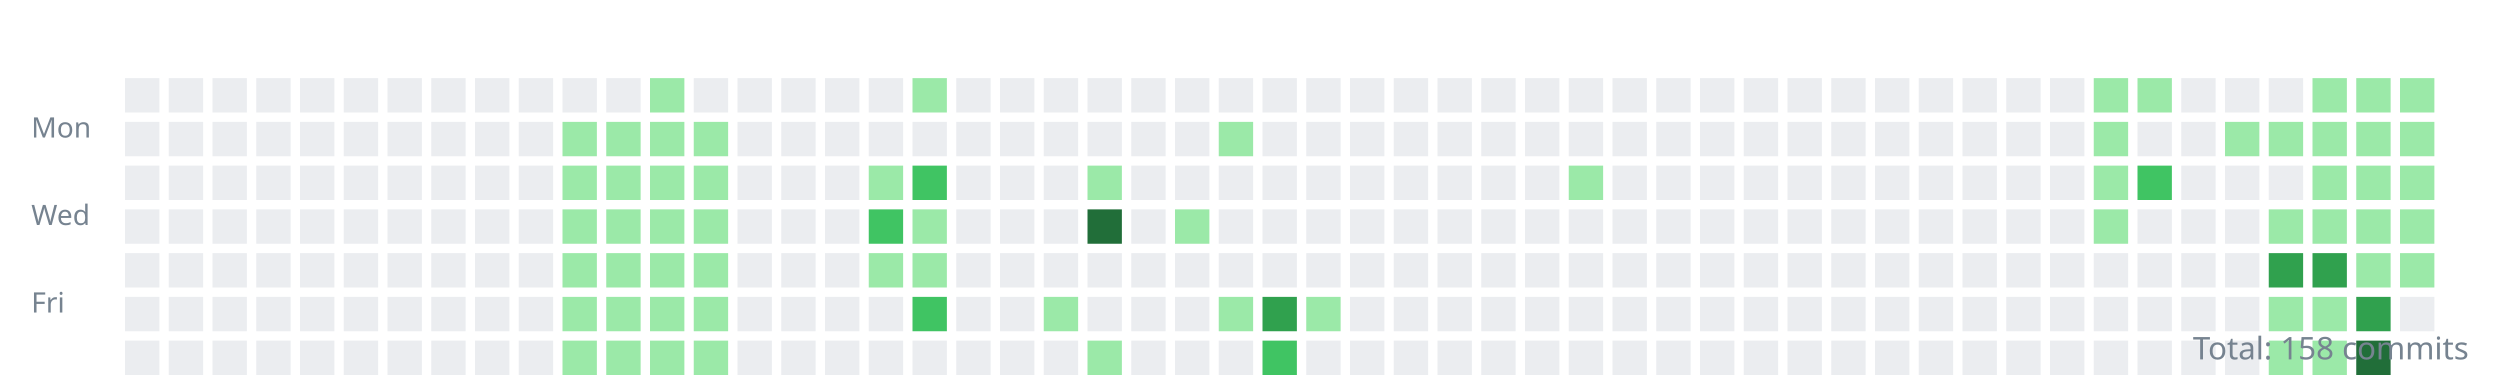
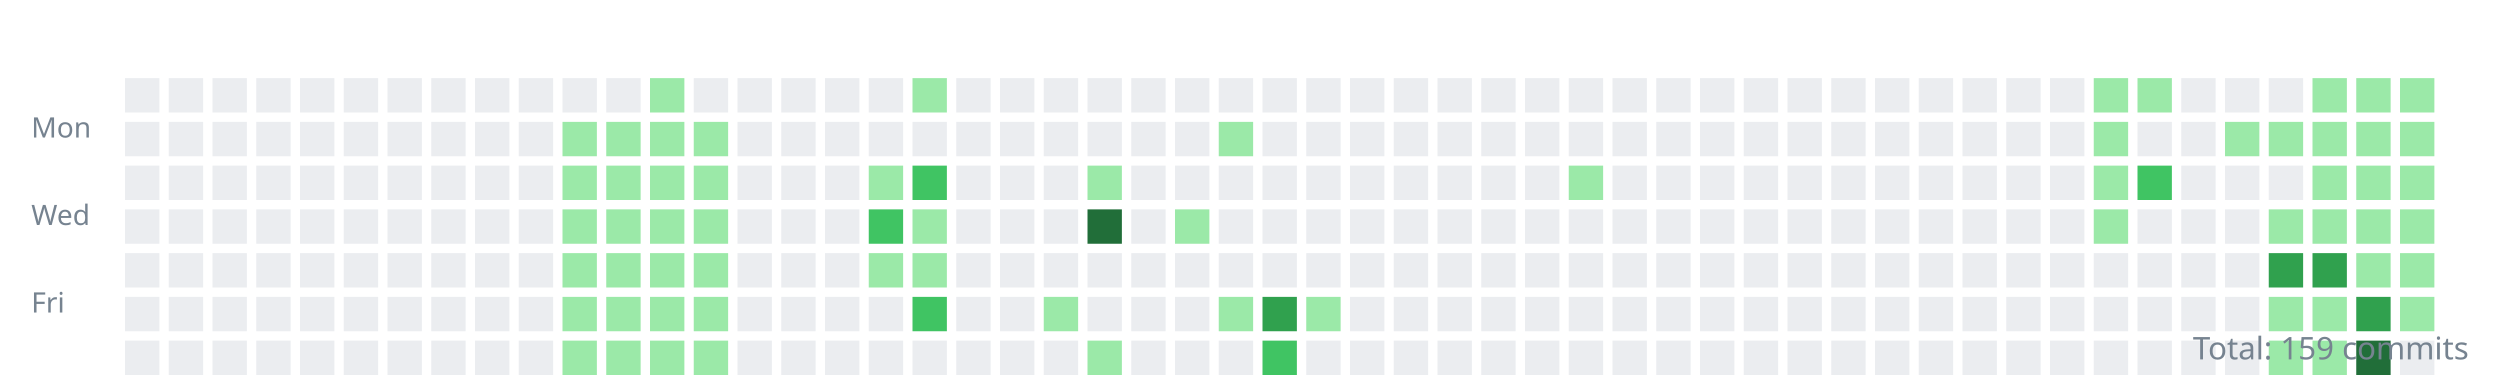
<svg xmlns="http://www.w3.org/2000/svg" width="800" height="120">
  <style>.day{outline:1px solid rgba(27,31,35,0.06);}text{font:9px sans-serif;fill:#768390;}</style>
  <g transform="translate(10,10)">
    <text y="34">Mon</text>
    <text y="62">Wed</text>
    <text y="90">Fri</text>
    <rect class="day" width="11" height="11" x="30" y="15" fill="#ebedf0" />
    <rect class="day" width="11" height="11" x="30" y="29" fill="#ebedf0" />
    <rect class="day" width="11" height="11" x="30" y="43" fill="#ebedf0" />
    <rect class="day" width="11" height="11" x="30" y="57" fill="#ebedf0" />
    <rect class="day" width="11" height="11" x="30" y="71" fill="#ebedf0" />
    <rect class="day" width="11" height="11" x="30" y="85" fill="#ebedf0" />
    <rect class="day" width="11" height="11" x="30" y="99" fill="#ebedf0" />
    <rect class="day" width="11" height="11" x="44" y="15" fill="#ebedf0" />
    <rect class="day" width="11" height="11" x="44" y="29" fill="#ebedf0" />
    <rect class="day" width="11" height="11" x="44" y="43" fill="#ebedf0" />
    <rect class="day" width="11" height="11" x="44" y="57" fill="#ebedf0" />
    <rect class="day" width="11" height="11" x="44" y="71" fill="#ebedf0" />
    <rect class="day" width="11" height="11" x="44" y="85" fill="#ebedf0" />
    <rect class="day" width="11" height="11" x="44" y="99" fill="#ebedf0" />
    <rect class="day" width="11" height="11" x="58" y="15" fill="#ebedf0" />
    <rect class="day" width="11" height="11" x="58" y="29" fill="#ebedf0" />
    <rect class="day" width="11" height="11" x="58" y="43" fill="#ebedf0" />
    <rect class="day" width="11" height="11" x="58" y="57" fill="#ebedf0" />
    <rect class="day" width="11" height="11" x="58" y="71" fill="#ebedf0" />
    <rect class="day" width="11" height="11" x="58" y="85" fill="#ebedf0" />
    <rect class="day" width="11" height="11" x="58" y="99" fill="#ebedf0" />
    <rect class="day" width="11" height="11" x="72" y="15" fill="#ebedf0" />
    <rect class="day" width="11" height="11" x="72" y="29" fill="#ebedf0" />
    <rect class="day" width="11" height="11" x="72" y="43" fill="#ebedf0" />
    <rect class="day" width="11" height="11" x="72" y="57" fill="#ebedf0" />
    <rect class="day" width="11" height="11" x="72" y="71" fill="#ebedf0" />
    <rect class="day" width="11" height="11" x="72" y="85" fill="#ebedf0" />
    <rect class="day" width="11" height="11" x="72" y="99" fill="#ebedf0" />
    <rect class="day" width="11" height="11" x="86" y="15" fill="#ebedf0" />
    <rect class="day" width="11" height="11" x="86" y="29" fill="#ebedf0" />
    <rect class="day" width="11" height="11" x="86" y="43" fill="#ebedf0" />
    <rect class="day" width="11" height="11" x="86" y="57" fill="#ebedf0" />
    <rect class="day" width="11" height="11" x="86" y="71" fill="#ebedf0" />
    <rect class="day" width="11" height="11" x="86" y="85" fill="#ebedf0" />
    <rect class="day" width="11" height="11" x="86" y="99" fill="#ebedf0" />
    <rect class="day" width="11" height="11" x="100" y="15" fill="#ebedf0" />
    <rect class="day" width="11" height="11" x="100" y="29" fill="#ebedf0" />
    <rect class="day" width="11" height="11" x="100" y="43" fill="#ebedf0" />
    <rect class="day" width="11" height="11" x="100" y="57" fill="#ebedf0" />
    <rect class="day" width="11" height="11" x="100" y="71" fill="#ebedf0" />
    <rect class="day" width="11" height="11" x="100" y="85" fill="#ebedf0" />
    <rect class="day" width="11" height="11" x="100" y="99" fill="#ebedf0" />
    <rect class="day" width="11" height="11" x="114" y="15" fill="#ebedf0" />
    <rect class="day" width="11" height="11" x="114" y="29" fill="#ebedf0" />
    <rect class="day" width="11" height="11" x="114" y="43" fill="#ebedf0" />
    <rect class="day" width="11" height="11" x="114" y="57" fill="#ebedf0" />
    <rect class="day" width="11" height="11" x="114" y="71" fill="#ebedf0" />
    <rect class="day" width="11" height="11" x="114" y="85" fill="#ebedf0" />
    <rect class="day" width="11" height="11" x="114" y="99" fill="#ebedf0" />
    <rect class="day" width="11" height="11" x="128" y="15" fill="#ebedf0" />
    <rect class="day" width="11" height="11" x="128" y="29" fill="#ebedf0" />
    <rect class="day" width="11" height="11" x="128" y="43" fill="#ebedf0" />
    <rect class="day" width="11" height="11" x="128" y="57" fill="#ebedf0" />
    <rect class="day" width="11" height="11" x="128" y="71" fill="#ebedf0" />
    <rect class="day" width="11" height="11" x="128" y="85" fill="#ebedf0" />
    <rect class="day" width="11" height="11" x="128" y="99" fill="#ebedf0" />
    <rect class="day" width="11" height="11" x="142" y="15" fill="#ebedf0" />
    <rect class="day" width="11" height="11" x="142" y="29" fill="#ebedf0" />
    <rect class="day" width="11" height="11" x="142" y="43" fill="#ebedf0" />
    <rect class="day" width="11" height="11" x="142" y="57" fill="#ebedf0" />
    <rect class="day" width="11" height="11" x="142" y="71" fill="#ebedf0" />
    <rect class="day" width="11" height="11" x="142" y="85" fill="#ebedf0" />
    <rect class="day" width="11" height="11" x="142" y="99" fill="#ebedf0" />
    <rect class="day" width="11" height="11" x="156" y="15" fill="#ebedf0" />
    <rect class="day" width="11" height="11" x="156" y="29" fill="#ebedf0" />
    <rect class="day" width="11" height="11" x="156" y="43" fill="#ebedf0" />
    <rect class="day" width="11" height="11" x="156" y="57" fill="#ebedf0" />
    <rect class="day" width="11" height="11" x="156" y="71" fill="#ebedf0" />
    <rect class="day" width="11" height="11" x="156" y="85" fill="#ebedf0" />
    <rect class="day" width="11" height="11" x="156" y="99" fill="#ebedf0" />
    <rect class="day" width="11" height="11" x="170" y="15" fill="#ebedf0" />
    <rect class="day" width="11" height="11" x="170" y="29" fill="#9be9a8" />
    <rect class="day" width="11" height="11" x="170" y="43" fill="#9be9a8" />
    <rect class="day" width="11" height="11" x="170" y="57" fill="#9be9a8" />
    <rect class="day" width="11" height="11" x="170" y="71" fill="#9be9a8" />
    <rect class="day" width="11" height="11" x="170" y="85" fill="#9be9a8" />
    <rect class="day" width="11" height="11" x="170" y="99" fill="#9be9a8" />
    <rect class="day" width="11" height="11" x="184" y="15" fill="#ebedf0" />
    <rect class="day" width="11" height="11" x="184" y="29" fill="#9be9a8" />
    <rect class="day" width="11" height="11" x="184" y="43" fill="#9be9a8" />
    <rect class="day" width="11" height="11" x="184" y="57" fill="#9be9a8" />
    <rect class="day" width="11" height="11" x="184" y="71" fill="#9be9a8" />
    <rect class="day" width="11" height="11" x="184" y="85" fill="#9be9a8" />
    <rect class="day" width="11" height="11" x="184" y="99" fill="#9be9a8" />
    <rect class="day" width="11" height="11" x="198" y="15" fill="#9be9a8" />
    <rect class="day" width="11" height="11" x="198" y="29" fill="#9be9a8" />
    <rect class="day" width="11" height="11" x="198" y="43" fill="#9be9a8" />
    <rect class="day" width="11" height="11" x="198" y="57" fill="#9be9a8" />
    <rect class="day" width="11" height="11" x="198" y="71" fill="#9be9a8" />
    <rect class="day" width="11" height="11" x="198" y="85" fill="#9be9a8" />
    <rect class="day" width="11" height="11" x="198" y="99" fill="#9be9a8" />
    <rect class="day" width="11" height="11" x="212" y="15" fill="#ebedf0" />
    <rect class="day" width="11" height="11" x="212" y="29" fill="#9be9a8" />
    <rect class="day" width="11" height="11" x="212" y="43" fill="#9be9a8" />
    <rect class="day" width="11" height="11" x="212" y="57" fill="#9be9a8" />
    <rect class="day" width="11" height="11" x="212" y="71" fill="#9be9a8" />
    <rect class="day" width="11" height="11" x="212" y="85" fill="#9be9a8" />
    <rect class="day" width="11" height="11" x="212" y="99" fill="#9be9a8" />
    <rect class="day" width="11" height="11" x="226" y="15" fill="#ebedf0" />
    <rect class="day" width="11" height="11" x="226" y="29" fill="#ebedf0" />
    <rect class="day" width="11" height="11" x="226" y="43" fill="#ebedf0" />
    <rect class="day" width="11" height="11" x="226" y="57" fill="#ebedf0" />
    <rect class="day" width="11" height="11" x="226" y="71" fill="#ebedf0" />
    <rect class="day" width="11" height="11" x="226" y="85" fill="#ebedf0" />
    <rect class="day" width="11" height="11" x="226" y="99" fill="#ebedf0" />
    <rect class="day" width="11" height="11" x="240" y="15" fill="#ebedf0" />
    <rect class="day" width="11" height="11" x="240" y="29" fill="#ebedf0" />
    <rect class="day" width="11" height="11" x="240" y="43" fill="#ebedf0" />
    <rect class="day" width="11" height="11" x="240" y="57" fill="#ebedf0" />
    <rect class="day" width="11" height="11" x="240" y="71" fill="#ebedf0" />
    <rect class="day" width="11" height="11" x="240" y="85" fill="#ebedf0" />
    <rect class="day" width="11" height="11" x="240" y="99" fill="#ebedf0" />
    <rect class="day" width="11" height="11" x="254" y="15" fill="#ebedf0" />
    <rect class="day" width="11" height="11" x="254" y="29" fill="#ebedf0" />
    <rect class="day" width="11" height="11" x="254" y="43" fill="#ebedf0" />
    <rect class="day" width="11" height="11" x="254" y="57" fill="#ebedf0" />
    <rect class="day" width="11" height="11" x="254" y="71" fill="#ebedf0" />
    <rect class="day" width="11" height="11" x="254" y="85" fill="#ebedf0" />
    <rect class="day" width="11" height="11" x="254" y="99" fill="#ebedf0" />
    <rect class="day" width="11" height="11" x="268" y="15" fill="#ebedf0" />
    <rect class="day" width="11" height="11" x="268" y="29" fill="#ebedf0" />
    <rect class="day" width="11" height="11" x="268" y="43" fill="#9be9a8" />
    <rect class="day" width="11" height="11" x="268" y="57" fill="#40c463" />
    <rect class="day" width="11" height="11" x="268" y="71" fill="#9be9a8" />
    <rect class="day" width="11" height="11" x="268" y="85" fill="#ebedf0" />
    <rect class="day" width="11" height="11" x="268" y="99" fill="#ebedf0" />
    <rect class="day" width="11" height="11" x="282" y="15" fill="#9be9a8" />
    <rect class="day" width="11" height="11" x="282" y="29" fill="#ebedf0" />
    <rect class="day" width="11" height="11" x="282" y="43" fill="#40c463" />
    <rect class="day" width="11" height="11" x="282" y="57" fill="#9be9a8" />
    <rect class="day" width="11" height="11" x="282" y="71" fill="#9be9a8" />
    <rect class="day" width="11" height="11" x="282" y="85" fill="#40c463" />
    <rect class="day" width="11" height="11" x="282" y="99" fill="#ebedf0" />
    <rect class="day" width="11" height="11" x="296" y="15" fill="#ebedf0" />
    <rect class="day" width="11" height="11" x="296" y="29" fill="#ebedf0" />
    <rect class="day" width="11" height="11" x="296" y="43" fill="#ebedf0" />
    <rect class="day" width="11" height="11" x="296" y="57" fill="#ebedf0" />
    <rect class="day" width="11" height="11" x="296" y="71" fill="#ebedf0" />
    <rect class="day" width="11" height="11" x="296" y="85" fill="#ebedf0" />
    <rect class="day" width="11" height="11" x="296" y="99" fill="#ebedf0" />
    <rect class="day" width="11" height="11" x="310" y="15" fill="#ebedf0" />
    <rect class="day" width="11" height="11" x="310" y="29" fill="#ebedf0" />
    <rect class="day" width="11" height="11" x="310" y="43" fill="#ebedf0" />
    <rect class="day" width="11" height="11" x="310" y="57" fill="#ebedf0" />
    <rect class="day" width="11" height="11" x="310" y="71" fill="#ebedf0" />
    <rect class="day" width="11" height="11" x="310" y="85" fill="#ebedf0" />
    <rect class="day" width="11" height="11" x="310" y="99" fill="#ebedf0" />
    <rect class="day" width="11" height="11" x="324" y="15" fill="#ebedf0" />
    <rect class="day" width="11" height="11" x="324" y="29" fill="#ebedf0" />
    <rect class="day" width="11" height="11" x="324" y="43" fill="#ebedf0" />
    <rect class="day" width="11" height="11" x="324" y="57" fill="#ebedf0" />
    <rect class="day" width="11" height="11" x="324" y="71" fill="#ebedf0" />
    <rect class="day" width="11" height="11" x="324" y="85" fill="#9be9a8" />
    <rect class="day" width="11" height="11" x="324" y="99" fill="#ebedf0" />
    <rect class="day" width="11" height="11" x="338" y="15" fill="#ebedf0" />
    <rect class="day" width="11" height="11" x="338" y="29" fill="#ebedf0" />
    <rect class="day" width="11" height="11" x="338" y="43" fill="#9be9a8" />
    <rect class="day" width="11" height="11" x="338" y="57" fill="#216e39" />
    <rect class="day" width="11" height="11" x="338" y="71" fill="#ebedf0" />
    <rect class="day" width="11" height="11" x="338" y="85" fill="#ebedf0" />
    <rect class="day" width="11" height="11" x="338" y="99" fill="#9be9a8" />
    <rect class="day" width="11" height="11" x="352" y="15" fill="#ebedf0" />
    <rect class="day" width="11" height="11" x="352" y="29" fill="#ebedf0" />
    <rect class="day" width="11" height="11" x="352" y="43" fill="#ebedf0" />
    <rect class="day" width="11" height="11" x="352" y="57" fill="#ebedf0" />
    <rect class="day" width="11" height="11" x="352" y="71" fill="#ebedf0" />
    <rect class="day" width="11" height="11" x="352" y="85" fill="#ebedf0" />
    <rect class="day" width="11" height="11" x="352" y="99" fill="#ebedf0" />
    <rect class="day" width="11" height="11" x="366" y="15" fill="#ebedf0" />
    <rect class="day" width="11" height="11" x="366" y="29" fill="#ebedf0" />
    <rect class="day" width="11" height="11" x="366" y="43" fill="#ebedf0" />
    <rect class="day" width="11" height="11" x="366" y="57" fill="#9be9a8" />
    <rect class="day" width="11" height="11" x="366" y="71" fill="#ebedf0" />
    <rect class="day" width="11" height="11" x="366" y="85" fill="#ebedf0" />
    <rect class="day" width="11" height="11" x="366" y="99" fill="#ebedf0" />
    <rect class="day" width="11" height="11" x="380" y="15" fill="#ebedf0" />
    <rect class="day" width="11" height="11" x="380" y="29" fill="#9be9a8" />
    <rect class="day" width="11" height="11" x="380" y="43" fill="#ebedf0" />
    <rect class="day" width="11" height="11" x="380" y="57" fill="#ebedf0" />
    <rect class="day" width="11" height="11" x="380" y="71" fill="#ebedf0" />
    <rect class="day" width="11" height="11" x="380" y="85" fill="#9be9a8" />
    <rect class="day" width="11" height="11" x="380" y="99" fill="#ebedf0" />
    <rect class="day" width="11" height="11" x="394" y="15" fill="#ebedf0" />
    <rect class="day" width="11" height="11" x="394" y="29" fill="#ebedf0" />
    <rect class="day" width="11" height="11" x="394" y="43" fill="#ebedf0" />
    <rect class="day" width="11" height="11" x="394" y="57" fill="#ebedf0" />
    <rect class="day" width="11" height="11" x="394" y="71" fill="#ebedf0" />
    <rect class="day" width="11" height="11" x="394" y="85" fill="#30a14e" />
    <rect class="day" width="11" height="11" x="394" y="99" fill="#40c463" />
    <rect class="day" width="11" height="11" x="408" y="15" fill="#ebedf0" />
    <rect class="day" width="11" height="11" x="408" y="29" fill="#ebedf0" />
    <rect class="day" width="11" height="11" x="408" y="43" fill="#ebedf0" />
    <rect class="day" width="11" height="11" x="408" y="57" fill="#ebedf0" />
    <rect class="day" width="11" height="11" x="408" y="71" fill="#ebedf0" />
    <rect class="day" width="11" height="11" x="408" y="85" fill="#9be9a8" />
    <rect class="day" width="11" height="11" x="408" y="99" fill="#ebedf0" />
    <rect class="day" width="11" height="11" x="422" y="15" fill="#ebedf0" />
    <rect class="day" width="11" height="11" x="422" y="29" fill="#ebedf0" />
    <rect class="day" width="11" height="11" x="422" y="43" fill="#ebedf0" />
    <rect class="day" width="11" height="11" x="422" y="57" fill="#ebedf0" />
    <rect class="day" width="11" height="11" x="422" y="71" fill="#ebedf0" />
    <rect class="day" width="11" height="11" x="422" y="85" fill="#ebedf0" />
    <rect class="day" width="11" height="11" x="422" y="99" fill="#ebedf0" />
    <rect class="day" width="11" height="11" x="436" y="15" fill="#ebedf0" />
    <rect class="day" width="11" height="11" x="436" y="29" fill="#ebedf0" />
    <rect class="day" width="11" height="11" x="436" y="43" fill="#ebedf0" />
    <rect class="day" width="11" height="11" x="436" y="57" fill="#ebedf0" />
    <rect class="day" width="11" height="11" x="436" y="71" fill="#ebedf0" />
    <rect class="day" width="11" height="11" x="436" y="85" fill="#ebedf0" />
    <rect class="day" width="11" height="11" x="436" y="99" fill="#ebedf0" />
    <rect class="day" width="11" height="11" x="450" y="15" fill="#ebedf0" />
    <rect class="day" width="11" height="11" x="450" y="29" fill="#ebedf0" />
    <rect class="day" width="11" height="11" x="450" y="43" fill="#ebedf0" />
    <rect class="day" width="11" height="11" x="450" y="57" fill="#ebedf0" />
    <rect class="day" width="11" height="11" x="450" y="71" fill="#ebedf0" />
    <rect class="day" width="11" height="11" x="450" y="85" fill="#ebedf0" />
    <rect class="day" width="11" height="11" x="450" y="99" fill="#ebedf0" />
    <rect class="day" width="11" height="11" x="464" y="15" fill="#ebedf0" />
    <rect class="day" width="11" height="11" x="464" y="29" fill="#ebedf0" />
    <rect class="day" width="11" height="11" x="464" y="43" fill="#ebedf0" />
    <rect class="day" width="11" height="11" x="464" y="57" fill="#ebedf0" />
    <rect class="day" width="11" height="11" x="464" y="71" fill="#ebedf0" />
    <rect class="day" width="11" height="11" x="464" y="85" fill="#ebedf0" />
    <rect class="day" width="11" height="11" x="464" y="99" fill="#ebedf0" />
    <rect class="day" width="11" height="11" x="478" y="15" fill="#ebedf0" />
    <rect class="day" width="11" height="11" x="478" y="29" fill="#ebedf0" />
    <rect class="day" width="11" height="11" x="478" y="43" fill="#ebedf0" />
    <rect class="day" width="11" height="11" x="478" y="57" fill="#ebedf0" />
    <rect class="day" width="11" height="11" x="478" y="71" fill="#ebedf0" />
    <rect class="day" width="11" height="11" x="478" y="85" fill="#ebedf0" />
    <rect class="day" width="11" height="11" x="478" y="99" fill="#ebedf0" />
    <rect class="day" width="11" height="11" x="492" y="15" fill="#ebedf0" />
    <rect class="day" width="11" height="11" x="492" y="29" fill="#ebedf0" />
    <rect class="day" width="11" height="11" x="492" y="43" fill="#9be9a8" />
    <rect class="day" width="11" height="11" x="492" y="57" fill="#ebedf0" />
    <rect class="day" width="11" height="11" x="492" y="71" fill="#ebedf0" />
    <rect class="day" width="11" height="11" x="492" y="85" fill="#ebedf0" />
    <rect class="day" width="11" height="11" x="492" y="99" fill="#ebedf0" />
    <rect class="day" width="11" height="11" x="506" y="15" fill="#ebedf0" />
    <rect class="day" width="11" height="11" x="506" y="29" fill="#ebedf0" />
    <rect class="day" width="11" height="11" x="506" y="43" fill="#ebedf0" />
    <rect class="day" width="11" height="11" x="506" y="57" fill="#ebedf0" />
    <rect class="day" width="11" height="11" x="506" y="71" fill="#ebedf0" />
    <rect class="day" width="11" height="11" x="506" y="85" fill="#ebedf0" />
    <rect class="day" width="11" height="11" x="506" y="99" fill="#ebedf0" />
    <rect class="day" width="11" height="11" x="520" y="15" fill="#ebedf0" />
    <rect class="day" width="11" height="11" x="520" y="29" fill="#ebedf0" />
    <rect class="day" width="11" height="11" x="520" y="43" fill="#ebedf0" />
    <rect class="day" width="11" height="11" x="520" y="57" fill="#ebedf0" />
    <rect class="day" width="11" height="11" x="520" y="71" fill="#ebedf0" />
    <rect class="day" width="11" height="11" x="520" y="85" fill="#ebedf0" />
    <rect class="day" width="11" height="11" x="520" y="99" fill="#ebedf0" />
    <rect class="day" width="11" height="11" x="534" y="15" fill="#ebedf0" />
    <rect class="day" width="11" height="11" x="534" y="29" fill="#ebedf0" />
    <rect class="day" width="11" height="11" x="534" y="43" fill="#ebedf0" />
    <rect class="day" width="11" height="11" x="534" y="57" fill="#ebedf0" />
    <rect class="day" width="11" height="11" x="534" y="71" fill="#ebedf0" />
    <rect class="day" width="11" height="11" x="534" y="85" fill="#ebedf0" />
    <rect class="day" width="11" height="11" x="534" y="99" fill="#ebedf0" />
    <rect class="day" width="11" height="11" x="548" y="15" fill="#ebedf0" />
    <rect class="day" width="11" height="11" x="548" y="29" fill="#ebedf0" />
    <rect class="day" width="11" height="11" x="548" y="43" fill="#ebedf0" />
    <rect class="day" width="11" height="11" x="548" y="57" fill="#ebedf0" />
    <rect class="day" width="11" height="11" x="548" y="71" fill="#ebedf0" />
    <rect class="day" width="11" height="11" x="548" y="85" fill="#ebedf0" />
    <rect class="day" width="11" height="11" x="548" y="99" fill="#ebedf0" />
    <rect class="day" width="11" height="11" x="562" y="15" fill="#ebedf0" />
    <rect class="day" width="11" height="11" x="562" y="29" fill="#ebedf0" />
    <rect class="day" width="11" height="11" x="562" y="43" fill="#ebedf0" />
    <rect class="day" width="11" height="11" x="562" y="57" fill="#ebedf0" />
    <rect class="day" width="11" height="11" x="562" y="71" fill="#ebedf0" />
    <rect class="day" width="11" height="11" x="562" y="85" fill="#ebedf0" />
    <rect class="day" width="11" height="11" x="562" y="99" fill="#ebedf0" />
    <rect class="day" width="11" height="11" x="576" y="15" fill="#ebedf0" />
    <rect class="day" width="11" height="11" x="576" y="29" fill="#ebedf0" />
    <rect class="day" width="11" height="11" x="576" y="43" fill="#ebedf0" />
    <rect class="day" width="11" height="11" x="576" y="57" fill="#ebedf0" />
    <rect class="day" width="11" height="11" x="576" y="71" fill="#ebedf0" />
    <rect class="day" width="11" height="11" x="576" y="85" fill="#ebedf0" />
    <rect class="day" width="11" height="11" x="576" y="99" fill="#ebedf0" />
    <rect class="day" width="11" height="11" x="590" y="15" fill="#ebedf0" />
    <rect class="day" width="11" height="11" x="590" y="29" fill="#ebedf0" />
    <rect class="day" width="11" height="11" x="590" y="43" fill="#ebedf0" />
    <rect class="day" width="11" height="11" x="590" y="57" fill="#ebedf0" />
    <rect class="day" width="11" height="11" x="590" y="71" fill="#ebedf0" />
    <rect class="day" width="11" height="11" x="590" y="85" fill="#ebedf0" />
    <rect class="day" width="11" height="11" x="590" y="99" fill="#ebedf0" />
    <rect class="day" width="11" height="11" x="604" y="15" fill="#ebedf0" />
    <rect class="day" width="11" height="11" x="604" y="29" fill="#ebedf0" />
    <rect class="day" width="11" height="11" x="604" y="43" fill="#ebedf0" />
    <rect class="day" width="11" height="11" x="604" y="57" fill="#ebedf0" />
    <rect class="day" width="11" height="11" x="604" y="71" fill="#ebedf0" />
    <rect class="day" width="11" height="11" x="604" y="85" fill="#ebedf0" />
    <rect class="day" width="11" height="11" x="604" y="99" fill="#ebedf0" />
    <rect class="day" width="11" height="11" x="618" y="15" fill="#ebedf0" />
    <rect class="day" width="11" height="11" x="618" y="29" fill="#ebedf0" />
    <rect class="day" width="11" height="11" x="618" y="43" fill="#ebedf0" />
    <rect class="day" width="11" height="11" x="618" y="57" fill="#ebedf0" />
    <rect class="day" width="11" height="11" x="618" y="71" fill="#ebedf0" />
    <rect class="day" width="11" height="11" x="618" y="85" fill="#ebedf0" />
    <rect class="day" width="11" height="11" x="618" y="99" fill="#ebedf0" />
    <rect class="day" width="11" height="11" x="632" y="15" fill="#ebedf0" />
    <rect class="day" width="11" height="11" x="632" y="29" fill="#ebedf0" />
    <rect class="day" width="11" height="11" x="632" y="43" fill="#ebedf0" />
    <rect class="day" width="11" height="11" x="632" y="57" fill="#ebedf0" />
    <rect class="day" width="11" height="11" x="632" y="71" fill="#ebedf0" />
    <rect class="day" width="11" height="11" x="632" y="85" fill="#ebedf0" />
    <rect class="day" width="11" height="11" x="632" y="99" fill="#ebedf0" />
    <rect class="day" width="11" height="11" x="646" y="15" fill="#ebedf0" />
    <rect class="day" width="11" height="11" x="646" y="29" fill="#ebedf0" />
    <rect class="day" width="11" height="11" x="646" y="43" fill="#ebedf0" />
    <rect class="day" width="11" height="11" x="646" y="57" fill="#ebedf0" />
    <rect class="day" width="11" height="11" x="646" y="71" fill="#ebedf0" />
    <rect class="day" width="11" height="11" x="646" y="85" fill="#ebedf0" />
    <rect class="day" width="11" height="11" x="646" y="99" fill="#ebedf0" />
    <rect class="day" width="11" height="11" x="660" y="15" fill="#9be9a8" />
    <rect class="day" width="11" height="11" x="660" y="29" fill="#9be9a8" />
    <rect class="day" width="11" height="11" x="660" y="43" fill="#9be9a8" />
    <rect class="day" width="11" height="11" x="660" y="57" fill="#9be9a8" />
    <rect class="day" width="11" height="11" x="660" y="71" fill="#ebedf0" />
    <rect class="day" width="11" height="11" x="660" y="85" fill="#ebedf0" />
    <rect class="day" width="11" height="11" x="660" y="99" fill="#ebedf0" />
    <rect class="day" width="11" height="11" x="674" y="15" fill="#9be9a8" />
    <rect class="day" width="11" height="11" x="674" y="29" fill="#ebedf0" />
    <rect class="day" width="11" height="11" x="674" y="43" fill="#40c463" />
    <rect class="day" width="11" height="11" x="674" y="57" fill="#ebedf0" />
    <rect class="day" width="11" height="11" x="674" y="71" fill="#ebedf0" />
    <rect class="day" width="11" height="11" x="674" y="85" fill="#ebedf0" />
    <rect class="day" width="11" height="11" x="674" y="99" fill="#ebedf0" />
    <rect class="day" width="11" height="11" x="688" y="15" fill="#ebedf0" />
    <rect class="day" width="11" height="11" x="688" y="29" fill="#ebedf0" />
    <rect class="day" width="11" height="11" x="688" y="43" fill="#ebedf0" />
    <rect class="day" width="11" height="11" x="688" y="57" fill="#ebedf0" />
    <rect class="day" width="11" height="11" x="688" y="71" fill="#ebedf0" />
    <rect class="day" width="11" height="11" x="688" y="85" fill="#ebedf0" />
    <rect class="day" width="11" height="11" x="688" y="99" fill="#ebedf0" />
    <rect class="day" width="11" height="11" x="702" y="15" fill="#ebedf0" />
    <rect class="day" width="11" height="11" x="702" y="29" fill="#9be9a8" />
    <rect class="day" width="11" height="11" x="702" y="43" fill="#ebedf0" />
    <rect class="day" width="11" height="11" x="702" y="57" fill="#ebedf0" />
    <rect class="day" width="11" height="11" x="702" y="71" fill="#ebedf0" />
    <rect class="day" width="11" height="11" x="702" y="85" fill="#ebedf0" />
    <rect class="day" width="11" height="11" x="702" y="99" fill="#ebedf0" />
    <rect class="day" width="11" height="11" x="716" y="15" fill="#ebedf0" />
    <rect class="day" width="11" height="11" x="716" y="29" fill="#9be9a8" />
    <rect class="day" width="11" height="11" x="716" y="43" fill="#ebedf0" />
    <rect class="day" width="11" height="11" x="716" y="57" fill="#9be9a8" />
    <rect class="day" width="11" height="11" x="716" y="71" fill="#30a14e" />
    <rect class="day" width="11" height="11" x="716" y="85" fill="#9be9a8" />
    <rect class="day" width="11" height="11" x="716" y="99" fill="#9be9a8" />
    <rect class="day" width="11" height="11" x="730" y="15" fill="#9be9a8" />
    <rect class="day" width="11" height="11" x="730" y="29" fill="#9be9a8" />
    <rect class="day" width="11" height="11" x="730" y="43" fill="#9be9a8" />
    <rect class="day" width="11" height="11" x="730" y="57" fill="#9be9a8" />
    <rect class="day" width="11" height="11" x="730" y="71" fill="#30a14e" />
    <rect class="day" width="11" height="11" x="730" y="85" fill="#9be9a8" />
    <rect class="day" width="11" height="11" x="730" y="99" fill="#9be9a8" />
    <rect class="day" width="11" height="11" x="744" y="15" fill="#9be9a8" />
    <rect class="day" width="11" height="11" x="744" y="29" fill="#9be9a8" />
    <rect class="day" width="11" height="11" x="744" y="43" fill="#9be9a8" />
    <rect class="day" width="11" height="11" x="744" y="57" fill="#9be9a8" />
    <rect class="day" width="11" height="11" x="744" y="71" fill="#9be9a8" />
    <rect class="day" width="11" height="11" x="744" y="85" fill="#30a14e" />
    <rect class="day" width="11" height="11" x="744" y="99" fill="#216e39" />
    <rect class="day" width="11" height="11" x="758" y="15" fill="#9be9a8" />
    <rect class="day" width="11" height="11" x="758" y="29" fill="#9be9a8" />
    <rect class="day" width="11" height="11" x="758" y="43" fill="#9be9a8" />
    <rect class="day" width="11" height="11" x="758" y="57" fill="#9be9a8" />
    <rect class="day" width="11" height="11" x="758" y="71" fill="#9be9a8" />
-     <rect class="day" width="11" height="11" x="758" y="85" fill="#ebedf0" />
+     <rect class="day" width="11" height="11" x="758" y="85" fill="#9be9a8" />
+     <rect class="day" width="11" height="11" x="758" y="99" fill="#ebedf0" />
  </g>
-   <text x="790" y="115" text-anchor="end" style="font-size:10px">Total: 158 commits</text>
+   <text x="790" y="115" text-anchor="end" style="font-size:10px">Total: 159 commits</text>
</svg>
